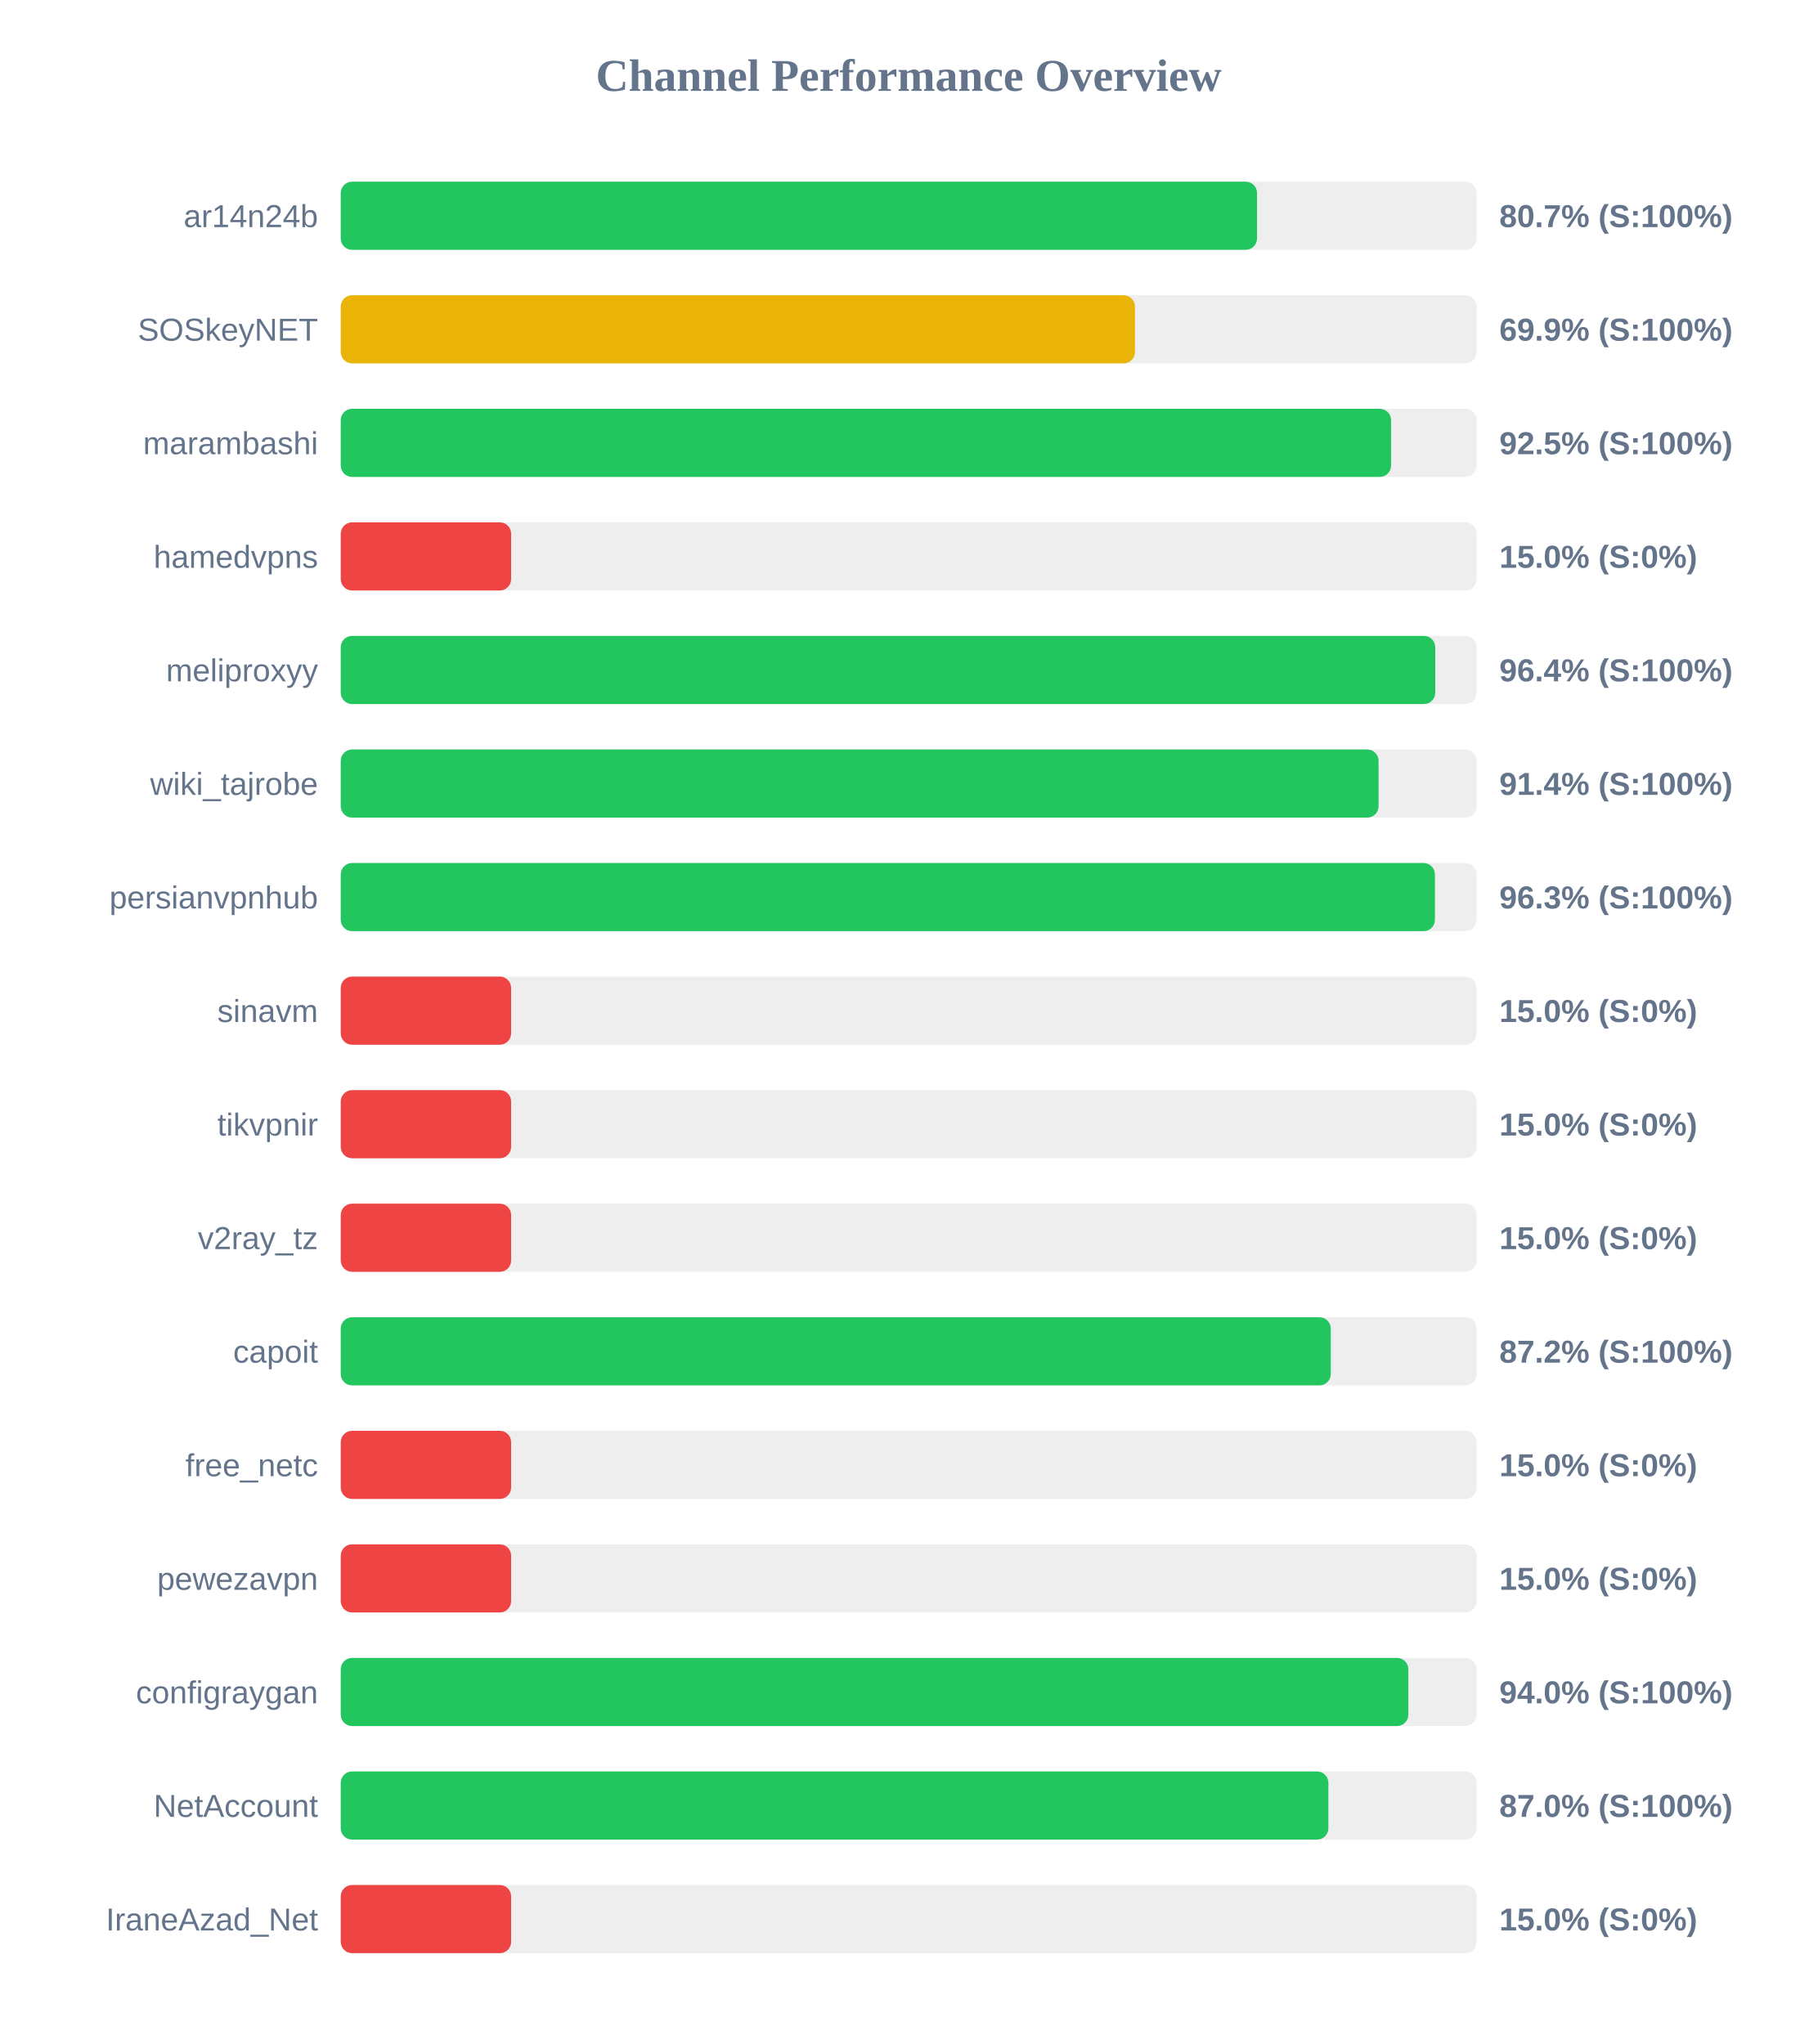
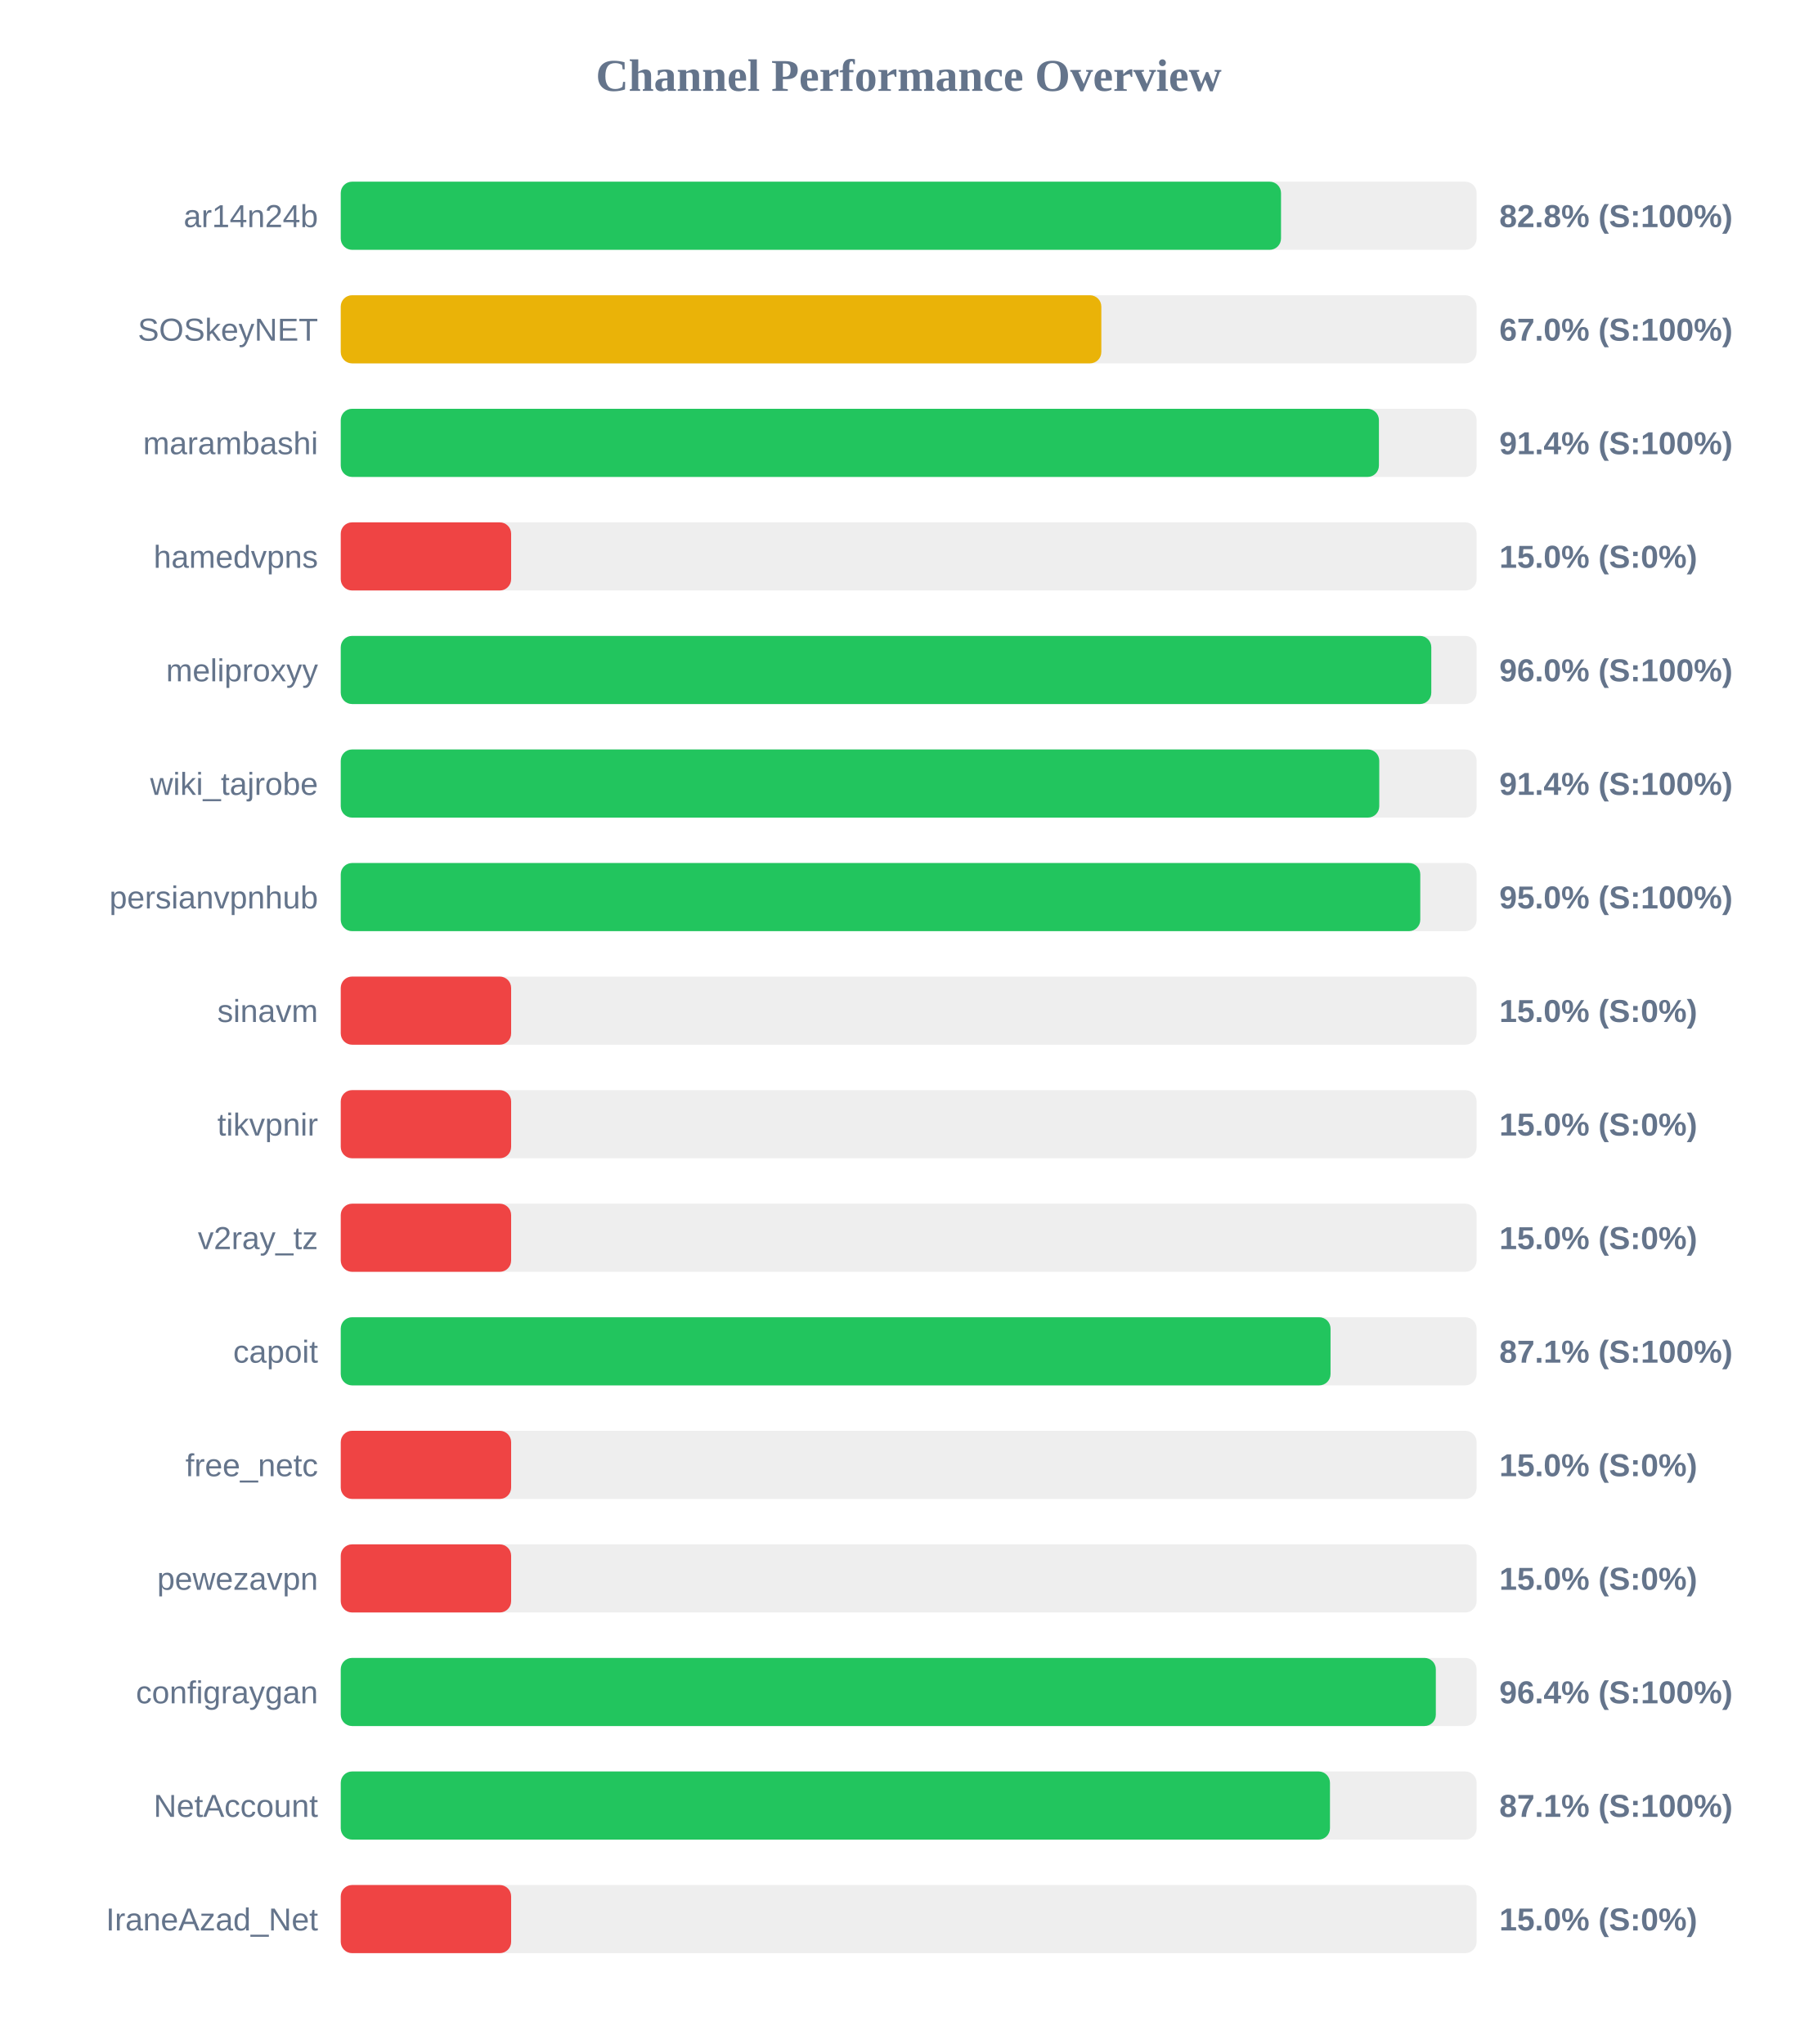
<svg xmlns="http://www.w3.org/2000/svg" width="800" height="900" version="1.1">
  <style>
        .row { font: 14px Arial; fill: #64748b; }
        .score { font: bold 14px Arial; fill: #64748b; }
    </style>
  <text x="400" y="40" text-anchor="middle" font-size="20px" font-weight="bold" fill="#64748b">Channel Performance Overview</text>
  <rect x="150" y="80" width="500" height="30" fill="#eee" rx="5" />
-   <rect x="150" y="80" width="403.35" height="30" fill="#22c55e" rx="5" />
+   <rect x="150" y="80" width="413.9" height="30" fill="#22c55e" rx="5" />
  <text x="140" y="100" text-anchor="end" class="row">ar14n24b</text>
-   <text x="660" y="100" text-anchor="start" class="score">80.7% (S:100%)</text>
+   <text x="660" y="100" text-anchor="start" class="score">82.8% (S:100%)</text>
  <rect x="150" y="130" width="500" height="30" fill="#eee" rx="5" />
-   <rect x="150" y="130" width="349.6" height="30" fill="#eab308" rx="5" />
+   <rect x="150" y="130" width="334.8" height="30" fill="#eab308" rx="5" />
  <text x="140" y="150" text-anchor="end" class="row">SOSkeyNET</text>
-   <text x="660" y="150" text-anchor="start" class="score">69.9% (S:100%)</text>
+   <text x="660" y="150" text-anchor="start" class="score">67.0% (S:100%)</text>
  <rect x="150" y="180" width="500" height="30" fill="#eee" rx="5" />
-   <rect x="150" y="180" width="462.35" height="30" fill="#22c55e" rx="5" />
+   <rect x="150" y="180" width="457.0" height="30" fill="#22c55e" rx="5" />
  <text x="140" y="200" text-anchor="end" class="row">marambashi</text>
-   <text x="660" y="200" text-anchor="start" class="score">92.5% (S:100%)</text>
+   <text x="660" y="200" text-anchor="start" class="score">91.4% (S:100%)</text>
  <rect x="150" y="230" width="500" height="30" fill="#eee" rx="5" />
  <rect x="150" y="230" width="75.0" height="30" fill="#ef4444" rx="5" />
  <text x="140" y="250" text-anchor="end" class="row">hamedvpns</text>
  <text x="660" y="250" text-anchor="start" class="score">15.0% (S:0%)</text>
  <rect x="150" y="280" width="500" height="30" fill="#eee" rx="5" />
-   <rect x="150" y="280" width="481.8" height="30" fill="#22c55e" rx="5" />
+   <rect x="150" y="280" width="480.05" height="30" fill="#22c55e" rx="5" />
  <text x="140" y="300" text-anchor="end" class="row">meliproxyy</text>
-   <text x="660" y="300" text-anchor="start" class="score">96.4% (S:100%)</text>
+   <text x="660" y="300" text-anchor="start" class="score">96.0% (S:100%)</text>
  <rect x="150" y="330" width="500" height="30" fill="#eee" rx="5" />
-   <rect x="150" y="330" width="456.85" height="30" fill="#22c55e" rx="5" />
+   <rect x="150" y="330" width="457.15" height="30" fill="#22c55e" rx="5" />
  <text x="140" y="350" text-anchor="end" class="row">wiki_tajrobe</text>
  <text x="660" y="350" text-anchor="start" class="score">91.4% (S:100%)</text>
  <rect x="150" y="380" width="500" height="30" fill="#eee" rx="5" />
-   <rect x="150" y="380" width="481.65" height="30" fill="#22c55e" rx="5" />
+   <rect x="150" y="380" width="475.2" height="30" fill="#22c55e" rx="5" />
  <text x="140" y="400" text-anchor="end" class="row">persianvpnhub</text>
-   <text x="660" y="400" text-anchor="start" class="score">96.3% (S:100%)</text>
+   <text x="660" y="400" text-anchor="start" class="score">95.0% (S:100%)</text>
  <rect x="150" y="430" width="500" height="30" fill="#eee" rx="5" />
  <rect x="150" y="430" width="75.0" height="30" fill="#ef4444" rx="5" />
  <text x="140" y="450" text-anchor="end" class="row">sinavm</text>
  <text x="660" y="450" text-anchor="start" class="score">15.0% (S:0%)</text>
  <rect x="150" y="480" width="500" height="30" fill="#eee" rx="5" />
  <rect x="150" y="480" width="75.0" height="30" fill="#ef4444" rx="5" />
  <text x="140" y="500" text-anchor="end" class="row">tikvpnir</text>
  <text x="660" y="500" text-anchor="start" class="score">15.0% (S:0%)</text>
  <rect x="150" y="530" width="500" height="30" fill="#eee" rx="5" />
  <rect x="150" y="530" width="75.0" height="30" fill="#ef4444" rx="5" />
  <text x="140" y="550" text-anchor="end" class="row">v2ray_tz</text>
  <text x="660" y="550" text-anchor="start" class="score">15.0% (S:0%)</text>
  <rect x="150" y="580" width="500" height="30" fill="#eee" rx="5" />
-   <rect x="150" y="580" width="435.8" height="30" fill="#22c55e" rx="5" />
+   <rect x="150" y="580" width="435.7" height="30" fill="#22c55e" rx="5" />
  <text x="140" y="600" text-anchor="end" class="row">capoit</text>
-   <text x="660" y="600" text-anchor="start" class="score">87.2% (S:100%)</text>
+   <text x="660" y="600" text-anchor="start" class="score">87.1% (S:100%)</text>
  <rect x="150" y="630" width="500" height="30" fill="#eee" rx="5" />
  <rect x="150" y="630" width="75.0" height="30" fill="#ef4444" rx="5" />
  <text x="140" y="650" text-anchor="end" class="row">free_netc</text>
  <text x="660" y="650" text-anchor="start" class="score">15.0% (S:0%)</text>
  <rect x="150" y="680" width="500" height="30" fill="#eee" rx="5" />
  <rect x="150" y="680" width="75.0" height="30" fill="#ef4444" rx="5" />
  <text x="140" y="700" text-anchor="end" class="row">pewezavpn</text>
  <text x="660" y="700" text-anchor="start" class="score">15.0% (S:0%)</text>
  <rect x="150" y="730" width="500" height="30" fill="#eee" rx="5" />
-   <rect x="150" y="730" width="469.95" height="30" fill="#22c55e" rx="5" />
+   <rect x="150" y="730" width="482.05" height="30" fill="#22c55e" rx="5" />
  <text x="140" y="750" text-anchor="end" class="row">configraygan</text>
-   <text x="660" y="750" text-anchor="start" class="score">94.0% (S:100%)</text>
+   <text x="660" y="750" text-anchor="start" class="score">96.4% (S:100%)</text>
  <rect x="150" y="780" width="500" height="30" fill="#eee" rx="5" />
-   <rect x="150" y="780" width="434.75" height="30" fill="#22c55e" rx="5" />
+   <rect x="150" y="780" width="435.45" height="30" fill="#22c55e" rx="5" />
  <text x="140" y="800" text-anchor="end" class="row">NetAccount</text>
-   <text x="660" y="800" text-anchor="start" class="score">87.0% (S:100%)</text>
+   <text x="660" y="800" text-anchor="start" class="score">87.1% (S:100%)</text>
  <rect x="150" y="830" width="500" height="30" fill="#eee" rx="5" />
  <rect x="150" y="830" width="75.0" height="30" fill="#ef4444" rx="5" />
  <text x="140" y="850" text-anchor="end" class="row">IraneAzad_Net</text>
  <text x="660" y="850" text-anchor="start" class="score">15.0% (S:0%)</text>
</svg>
